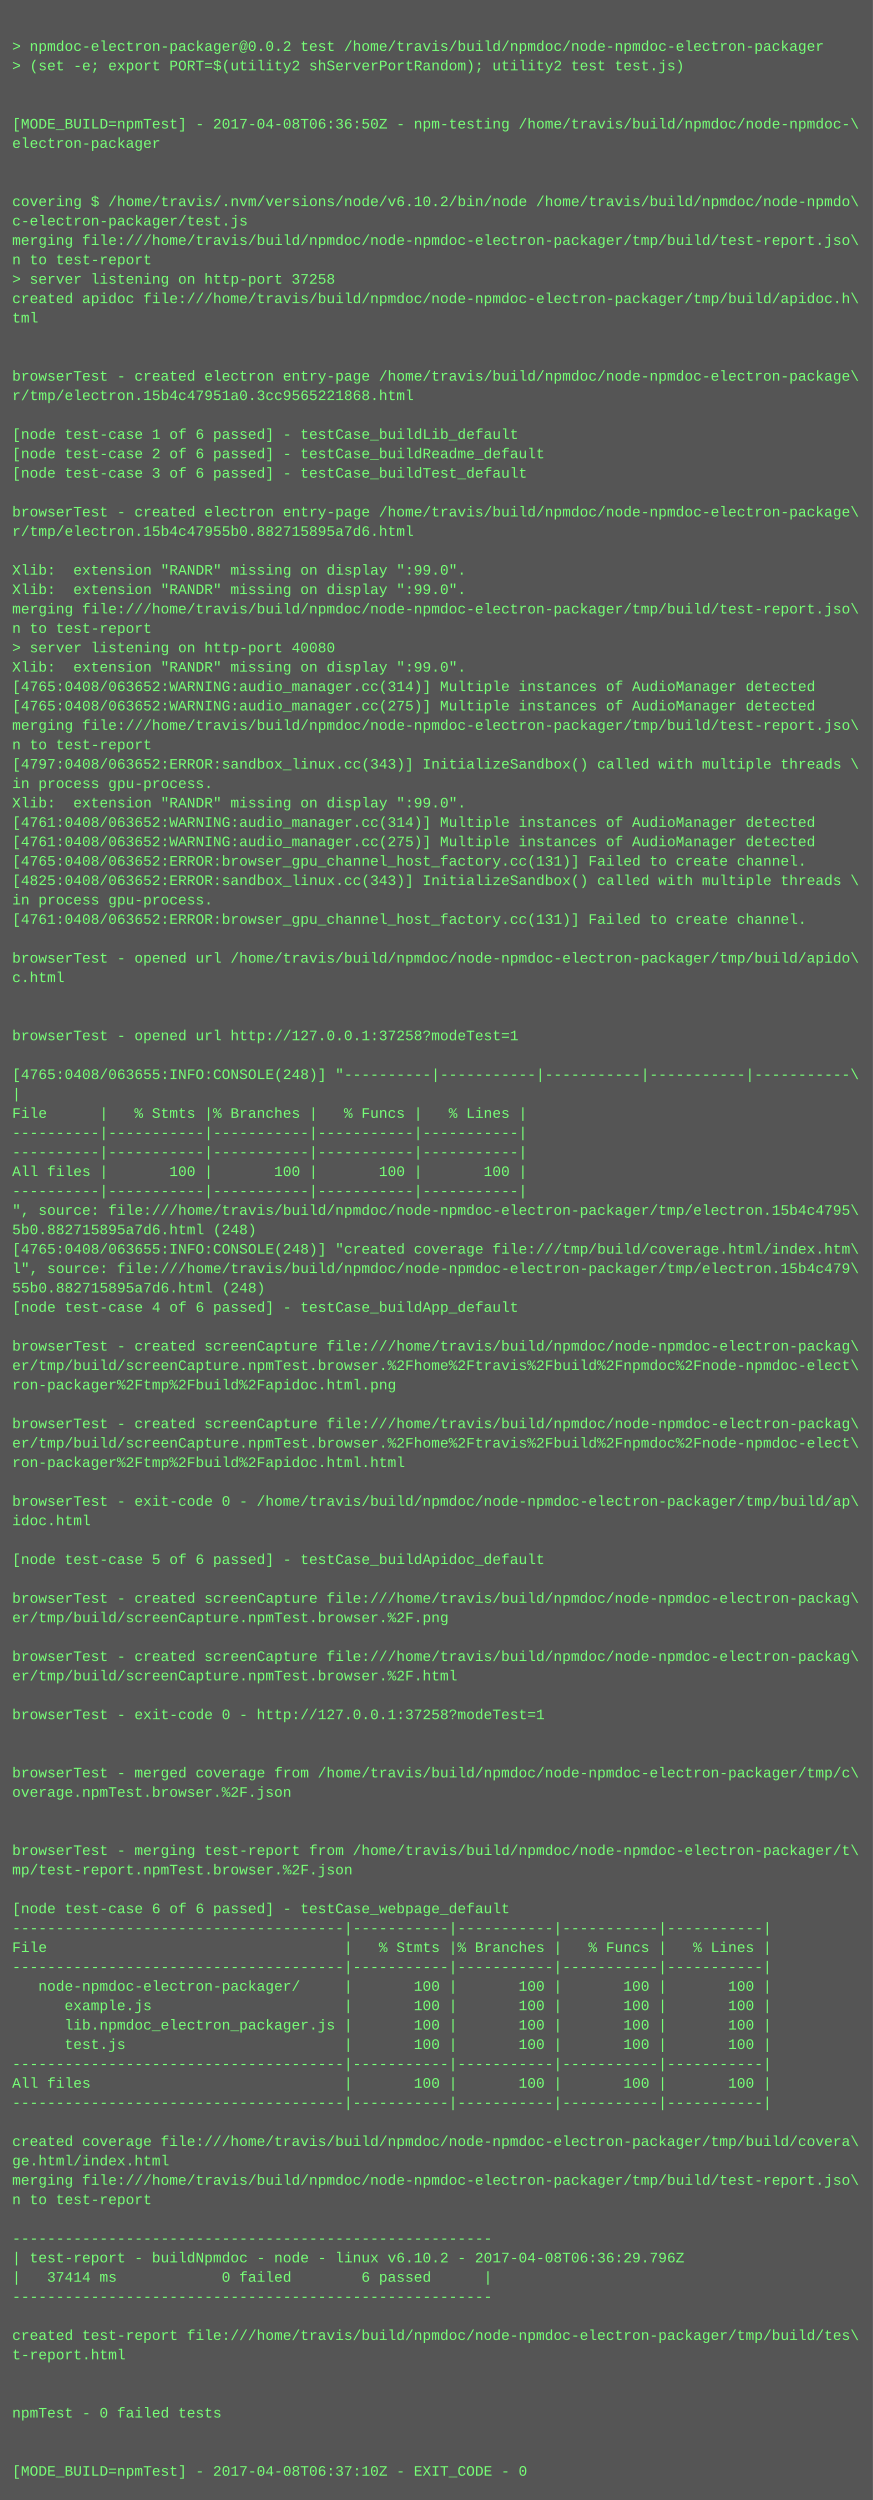
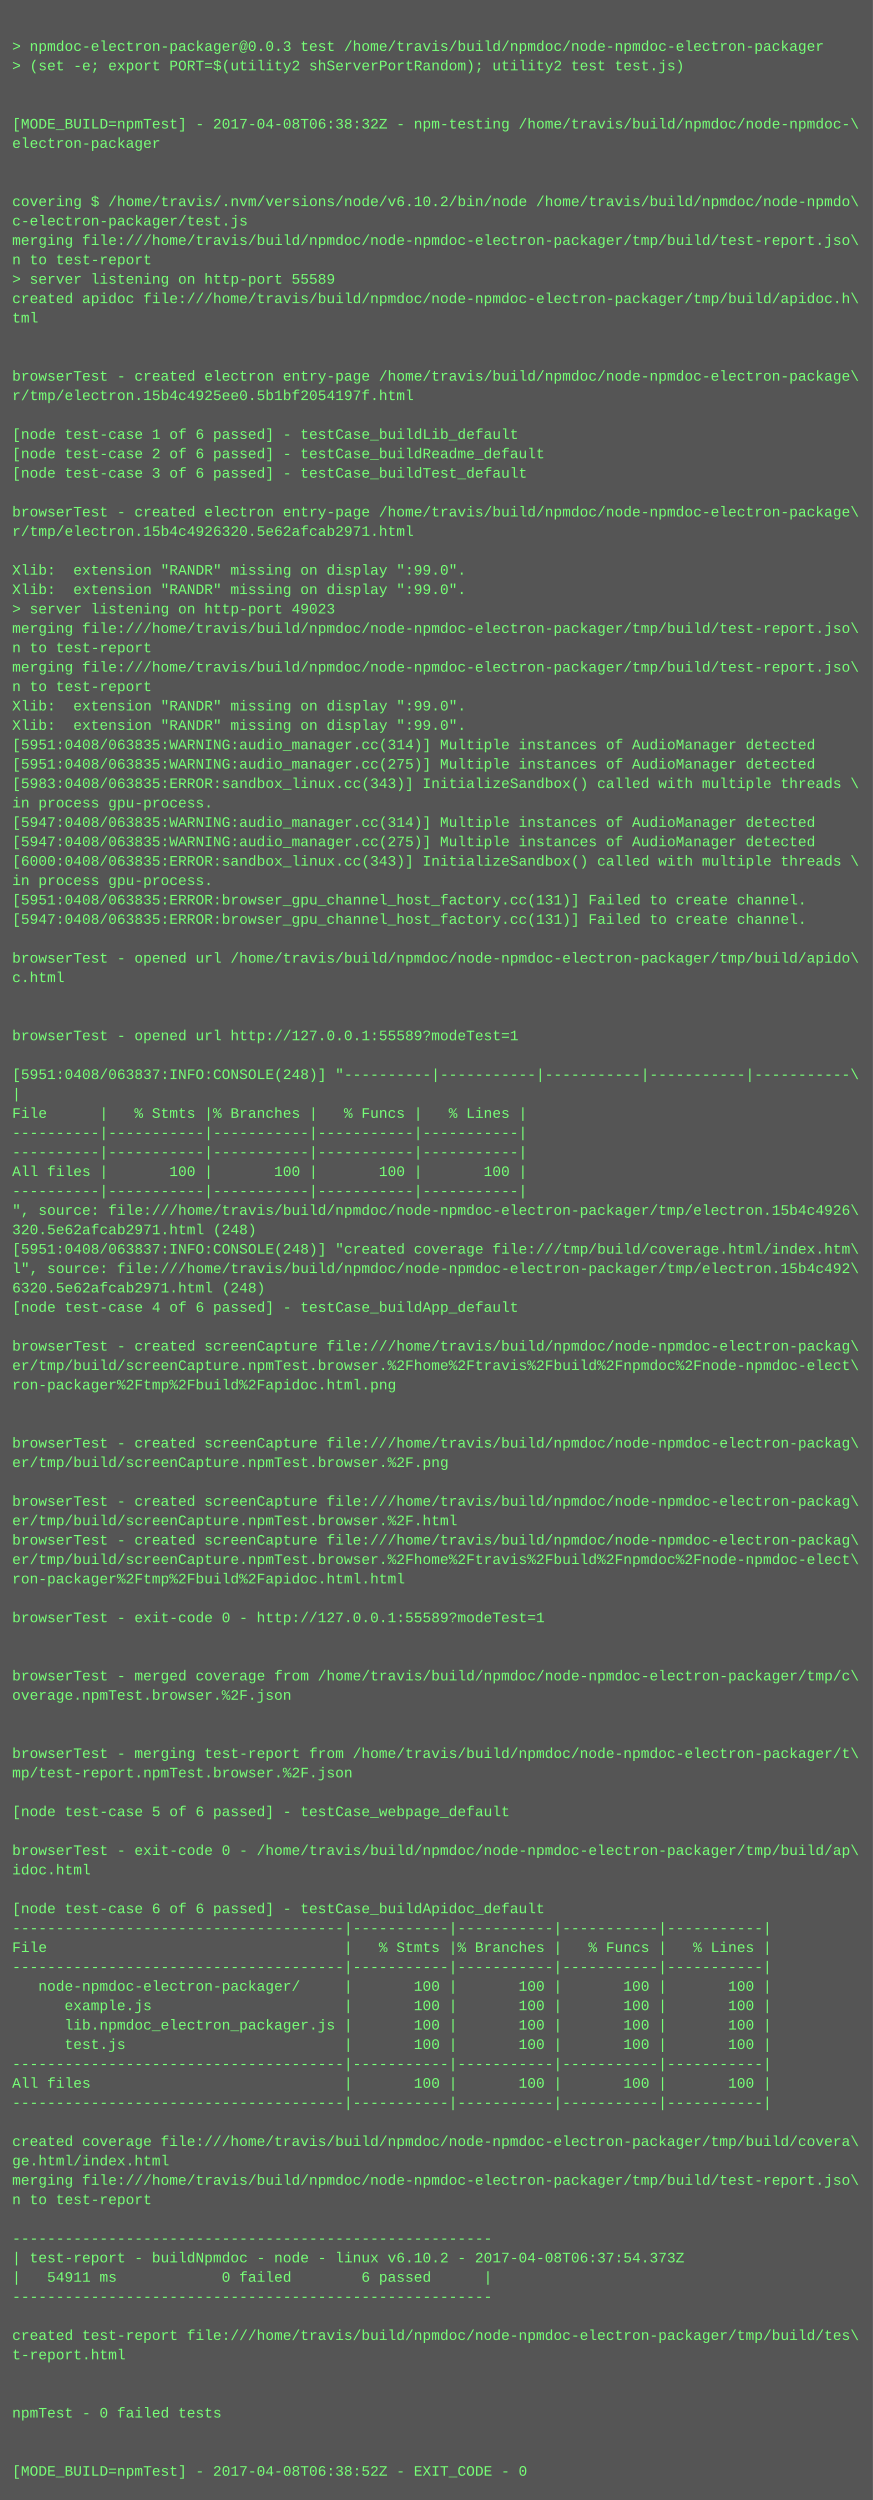
<svg xmlns="http://www.w3.org/2000/svg" height="2062" width="720">
  <rect height="2062" fill="#555" width="720" />
  <text fill="#7f7" font-family="Courier New" font-size="12" xml:space="preserve">
    <tspan x="10" y="26" />
-     <tspan x="10" y="42">&gt; npmdoc-electron-packager@0.0.2 test /home/travis/build/npmdoc/node-npmdoc-electron-packager</tspan>
+     <tspan x="10" y="42">&gt; npmdoc-electron-packager@0.0.3 test /home/travis/build/npmdoc/node-npmdoc-electron-packager</tspan>
    <tspan x="10" y="58">&gt; (set -e; export PORT=$(utility2 shServerPortRandom); utility2 test test.js)</tspan>
    <tspan x="10" y="74" />
    <tspan x="10" y="90" />
-     <tspan x="10" y="106">[MODE_BUILD=npmTest] - 2017-04-08T06:36:50Z - npm-testing /home/travis/build/npmdoc/node-npmdoc-\</tspan>
+     <tspan x="10" y="106">[MODE_BUILD=npmTest] - 2017-04-08T06:38:32Z - npm-testing /home/travis/build/npmdoc/node-npmdoc-\</tspan>
    <tspan x="10" y="122">electron-packager</tspan>
    <tspan x="10" y="138" />
    <tspan x="10" y="154" />
    <tspan x="10" y="170">covering $ /home/travis/.nvm/versions/node/v6.10.2/bin/node /home/travis/build/npmdoc/node-npmdo\</tspan>
    <tspan x="10" y="186">c-electron-packager/test.js</tspan>
    <tspan x="10" y="202">merging file:///home/travis/build/npmdoc/node-npmdoc-electron-packager/tmp/build/test-report.jso\</tspan>
    <tspan x="10" y="218">n to test-report</tspan>
-     <tspan x="10" y="234">&gt; server listening on http-port 37258</tspan>
+     <tspan x="10" y="234">&gt; server listening on http-port 55589</tspan>
    <tspan x="10" y="250">created apidoc file:///home/travis/build/npmdoc/node-npmdoc-electron-packager/tmp/build/apidoc.h\</tspan>
    <tspan x="10" y="266">tml</tspan>
    <tspan x="10" y="282" />
    <tspan x="10" y="298" />
    <tspan x="10" y="314">browserTest - created electron entry-page /home/travis/build/npmdoc/node-npmdoc-electron-package\</tspan>
-     <tspan x="10" y="330">r/tmp/electron.15b4c47951a0.3cc9565221868.html</tspan>
+     <tspan x="10" y="330">r/tmp/electron.15b4c4925ee0.5b1bf2054197f.html</tspan>
    <tspan x="10" y="346" />
    <tspan x="10" y="362">[node test-case 1 of 6 passed] - testCase_buildLib_default</tspan>
    <tspan x="10" y="378">[node test-case 2 of 6 passed] - testCase_buildReadme_default</tspan>
    <tspan x="10" y="394">[node test-case 3 of 6 passed] - testCase_buildTest_default</tspan>
    <tspan x="10" y="410" />
    <tspan x="10" y="426">browserTest - created electron entry-page /home/travis/build/npmdoc/node-npmdoc-electron-package\</tspan>
-     <tspan x="10" y="442">r/tmp/electron.15b4c47955b0.882715895a7d6.html</tspan>
+     <tspan x="10" y="442">r/tmp/electron.15b4c4926320.5e62afcab2971.html</tspan>
    <tspan x="10" y="458" />
    <tspan x="10" y="474">Xlib:  extension "RANDR" missing on display ":99.0".</tspan>
    <tspan x="10" y="490">Xlib:  extension "RANDR" missing on display ":99.0".</tspan>
-     <tspan x="10" y="506">merging file:///home/travis/build/npmdoc/node-npmdoc-electron-packager/tmp/build/test-report.jso\</tspan>
-     <tspan x="10" y="522">n to test-report</tspan>
-     <tspan x="10" y="538">&gt; server listening on http-port 40080</tspan>
-     <tspan x="10" y="554">Xlib:  extension "RANDR" missing on display ":99.0".</tspan>
-     <tspan x="10" y="570">[4765:0408/063652:WARNING:audio_manager.cc(314)] Multiple instances of AudioManager detected</tspan>
-     <tspan x="10" y="586">[4765:0408/063652:WARNING:audio_manager.cc(275)] Multiple instances of AudioManager detected</tspan>
-     <tspan x="10" y="602">merging file:///home/travis/build/npmdoc/node-npmdoc-electron-packager/tmp/build/test-report.jso\</tspan>
-     <tspan x="10" y="618">n to test-report</tspan>
-     <tspan x="10" y="634">[4797:0408/063652:ERROR:sandbox_linux.cc(343)] InitializeSandbox() called with multiple threads \</tspan>
-     <tspan x="10" y="650">in process gpu-process. </tspan>
-     <tspan x="10" y="666">Xlib:  extension "RANDR" missing on display ":99.0".</tspan>
-     <tspan x="10" y="682">[4761:0408/063652:WARNING:audio_manager.cc(314)] Multiple instances of AudioManager detected</tspan>
-     <tspan x="10" y="698">[4761:0408/063652:WARNING:audio_manager.cc(275)] Multiple instances of AudioManager detected</tspan>
-     <tspan x="10" y="714">[4765:0408/063652:ERROR:browser_gpu_channel_host_factory.cc(131)] Failed to create channel.</tspan>
-     <tspan x="10" y="730">[4825:0408/063652:ERROR:sandbox_linux.cc(343)] InitializeSandbox() called with multiple threads \</tspan>
-     <tspan x="10" y="746">in process gpu-process. </tspan>
-     <tspan x="10" y="762">[4761:0408/063652:ERROR:browser_gpu_channel_host_factory.cc(131)] Failed to create channel.</tspan>
+     <tspan x="10" y="506">&gt; server listening on http-port 49023</tspan>
+     <tspan x="10" y="522">merging file:///home/travis/build/npmdoc/node-npmdoc-electron-packager/tmp/build/test-report.jso\</tspan>
+     <tspan x="10" y="538">n to test-report</tspan>
+     <tspan x="10" y="554">merging file:///home/travis/build/npmdoc/node-npmdoc-electron-packager/tmp/build/test-report.jso\</tspan>
+     <tspan x="10" y="570">n to test-report</tspan>
+     <tspan x="10" y="586">Xlib:  extension "RANDR" missing on display ":99.0".</tspan>
+     <tspan x="10" y="602">Xlib:  extension "RANDR" missing on display ":99.0".</tspan>
+     <tspan x="10" y="618">[5951:0408/063835:WARNING:audio_manager.cc(314)] Multiple instances of AudioManager detected</tspan>
+     <tspan x="10" y="634">[5951:0408/063835:WARNING:audio_manager.cc(275)] Multiple instances of AudioManager detected</tspan>
+     <tspan x="10" y="650">[5983:0408/063835:ERROR:sandbox_linux.cc(343)] InitializeSandbox() called with multiple threads \</tspan>
+     <tspan x="10" y="666">in process gpu-process. </tspan>
+     <tspan x="10" y="682">[5947:0408/063835:WARNING:audio_manager.cc(314)] Multiple instances of AudioManager detected</tspan>
+     <tspan x="10" y="698">[5947:0408/063835:WARNING:audio_manager.cc(275)] Multiple instances of AudioManager detected</tspan>
+     <tspan x="10" y="714">[6000:0408/063835:ERROR:sandbox_linux.cc(343)] InitializeSandbox() called with multiple threads \</tspan>
+     <tspan x="10" y="730">in process gpu-process. </tspan>
+     <tspan x="10" y="746">[5951:0408/063835:ERROR:browser_gpu_channel_host_factory.cc(131)] Failed to create channel.</tspan>
+     <tspan x="10" y="762">[5947:0408/063835:ERROR:browser_gpu_channel_host_factory.cc(131)] Failed to create channel.</tspan>
    <tspan x="10" y="778" />
    <tspan x="10" y="794">browserTest - opened url /home/travis/build/npmdoc/node-npmdoc-electron-packager/tmp/build/apido\</tspan>
    <tspan x="10" y="810">c.html</tspan>
    <tspan x="10" y="826" />
    <tspan x="10" y="842" />
-     <tspan x="10" y="858">browserTest - opened url http://127.0.0.1:37258?modeTest=1</tspan>
+     <tspan x="10" y="858">browserTest - opened url http://127.0.0.1:55589?modeTest=1</tspan>
    <tspan x="10" y="874" />
-     <tspan x="10" y="890">[4765:0408/063655:INFO:CONSOLE(248)] "----------|-----------|-----------|-----------|-----------\</tspan>
+     <tspan x="10" y="890">[5951:0408/063837:INFO:CONSOLE(248)] "----------|-----------|-----------|-----------|-----------\</tspan>
    <tspan x="10" y="906">|</tspan>
    <tspan x="10" y="922">File      |   % Stmts |% Branches |   % Funcs |   % Lines |</tspan>
    <tspan x="10" y="938">----------|-----------|-----------|-----------|-----------|</tspan>
    <tspan x="10" y="954">----------|-----------|-----------|-----------|-----------|</tspan>
    <tspan x="10" y="970">All files |       100 |       100 |       100 |       100 |</tspan>
    <tspan x="10" y="986">----------|-----------|-----------|-----------|-----------|</tspan>
-     <tspan x="10" y="1002">", source: file:///home/travis/build/npmdoc/node-npmdoc-electron-packager/tmp/electron.15b4c4795\</tspan>
-     <tspan x="10" y="1018">5b0.882715895a7d6.html (248)</tspan>
-     <tspan x="10" y="1034">[4765:0408/063655:INFO:CONSOLE(248)] "created coverage file:///tmp/build/coverage.html/index.htm\</tspan>
-     <tspan x="10" y="1050">l", source: file:///home/travis/build/npmdoc/node-npmdoc-electron-packager/tmp/electron.15b4c479\</tspan>
-     <tspan x="10" y="1066">55b0.882715895a7d6.html (248)</tspan>
+     <tspan x="10" y="1002">", source: file:///home/travis/build/npmdoc/node-npmdoc-electron-packager/tmp/electron.15b4c4926\</tspan>
+     <tspan x="10" y="1018">320.5e62afcab2971.html (248)</tspan>
+     <tspan x="10" y="1034">[5951:0408/063837:INFO:CONSOLE(248)] "created coverage file:///tmp/build/coverage.html/index.htm\</tspan>
+     <tspan x="10" y="1050">l", source: file:///home/travis/build/npmdoc/node-npmdoc-electron-packager/tmp/electron.15b4c492\</tspan>
+     <tspan x="10" y="1066">6320.5e62afcab2971.html (248)</tspan>
    <tspan x="10" y="1082">[node test-case 4 of 6 passed] - testCase_buildApp_default</tspan>
    <tspan x="10" y="1098" />
    <tspan x="10" y="1114">browserTest - created screenCapture file:///home/travis/build/npmdoc/node-npmdoc-electron-packag\</tspan>
    <tspan x="10" y="1130">er/tmp/build/screenCapture.npmTest.browser.%2Fhome%2Ftravis%2Fbuild%2Fnpmdoc%2Fnode-npmdoc-elect\</tspan>
    <tspan x="10" y="1146">ron-packager%2Ftmp%2Fbuild%2Fapidoc.html.png</tspan>
    <tspan x="10" y="1162" />
-     <tspan x="10" y="1178">browserTest - created screenCapture file:///home/travis/build/npmdoc/node-npmdoc-electron-packag\</tspan>
-     <tspan x="10" y="1194">er/tmp/build/screenCapture.npmTest.browser.%2Fhome%2Ftravis%2Fbuild%2Fnpmdoc%2Fnode-npmdoc-elect\</tspan>
-     <tspan x="10" y="1210">ron-packager%2Ftmp%2Fbuild%2Fapidoc.html.html</tspan>
+     <tspan x="10" y="1178" />
+     <tspan x="10" y="1194">browserTest - created screenCapture file:///home/travis/build/npmdoc/node-npmdoc-electron-packag\</tspan>
+     <tspan x="10" y="1210">er/tmp/build/screenCapture.npmTest.browser.%2F.png</tspan>
    <tspan x="10" y="1226" />
-     <tspan x="10" y="1242">browserTest - exit-code 0 - /home/travis/build/npmdoc/node-npmdoc-electron-packager/tmp/build/ap\</tspan>
-     <tspan x="10" y="1258">idoc.html</tspan>
-     <tspan x="10" y="1274" />
-     <tspan x="10" y="1290">[node test-case 5 of 6 passed] - testCase_buildApidoc_default</tspan>
-     <tspan x="10" y="1306" />
-     <tspan x="10" y="1322">browserTest - created screenCapture file:///home/travis/build/npmdoc/node-npmdoc-electron-packag\</tspan>
-     <tspan x="10" y="1338">er/tmp/build/screenCapture.npmTest.browser.%2F.png</tspan>
+     <tspan x="10" y="1242">browserTest - created screenCapture file:///home/travis/build/npmdoc/node-npmdoc-electron-packag\</tspan>
+     <tspan x="10" y="1258">er/tmp/build/screenCapture.npmTest.browser.%2F.html</tspan>
+     <tspan x="10" y="1274">browserTest - created screenCapture file:///home/travis/build/npmdoc/node-npmdoc-electron-packag\</tspan>
+     <tspan x="10" y="1290">er/tmp/build/screenCapture.npmTest.browser.%2Fhome%2Ftravis%2Fbuild%2Fnpmdoc%2Fnode-npmdoc-elect\</tspan>
+     <tspan x="10" y="1306">ron-packager%2Ftmp%2Fbuild%2Fapidoc.html.html</tspan>
+     <tspan x="10" y="1322" />
+     <tspan x="10" y="1338">browserTest - exit-code 0 - http://127.0.0.1:55589?modeTest=1</tspan>
    <tspan x="10" y="1354" />
-     <tspan x="10" y="1370">browserTest - created screenCapture file:///home/travis/build/npmdoc/node-npmdoc-electron-packag\</tspan>
-     <tspan x="10" y="1386">er/tmp/build/screenCapture.npmTest.browser.%2F.html</tspan>
-     <tspan x="10" y="1402" />
-     <tspan x="10" y="1418">browserTest - exit-code 0 - http://127.0.0.1:37258?modeTest=1</tspan>
+     <tspan x="10" y="1370" />
+     <tspan x="10" y="1386">browserTest - merged coverage from /home/travis/build/npmdoc/node-npmdoc-electron-packager/tmp/c\</tspan>
+     <tspan x="10" y="1402">overage.npmTest.browser.%2F.json</tspan>
+     <tspan x="10" y="1418" />
    <tspan x="10" y="1434" />
-     <tspan x="10" y="1450" />
-     <tspan x="10" y="1466">browserTest - merged coverage from /home/travis/build/npmdoc/node-npmdoc-electron-packager/tmp/c\</tspan>
-     <tspan x="10" y="1482">overage.npmTest.browser.%2F.json</tspan>
-     <tspan x="10" y="1498" />
+     <tspan x="10" y="1450">browserTest - merging test-report from /home/travis/build/npmdoc/node-npmdoc-electron-packager/t\</tspan>
+     <tspan x="10" y="1466">mp/test-report.npmTest.browser.%2F.json</tspan>
+     <tspan x="10" y="1482" />
+     <tspan x="10" y="1498">[node test-case 5 of 6 passed] - testCase_webpage_default</tspan>
    <tspan x="10" y="1514" />
-     <tspan x="10" y="1530">browserTest - merging test-report from /home/travis/build/npmdoc/node-npmdoc-electron-packager/t\</tspan>
-     <tspan x="10" y="1546">mp/test-report.npmTest.browser.%2F.json</tspan>
+     <tspan x="10" y="1530">browserTest - exit-code 0 - /home/travis/build/npmdoc/node-npmdoc-electron-packager/tmp/build/ap\</tspan>
+     <tspan x="10" y="1546">idoc.html</tspan>
    <tspan x="10" y="1562" />
-     <tspan x="10" y="1578">[node test-case 6 of 6 passed] - testCase_webpage_default</tspan>
+     <tspan x="10" y="1578">[node test-case 6 of 6 passed] - testCase_buildApidoc_default</tspan>
    <tspan x="10" y="1594">--------------------------------------|-----------|-----------|-----------|-----------|</tspan>
    <tspan x="10" y="1610">File                                  |   % Stmts |% Branches |   % Funcs |   % Lines |</tspan>
    <tspan x="10" y="1626">--------------------------------------|-----------|-----------|-----------|-----------|</tspan>
    <tspan x="10" y="1642">   node-npmdoc-electron-packager/     |       100 |       100 |       100 |       100 |</tspan>
    <tspan x="10" y="1658">      example.js                      |       100 |       100 |       100 |       100 |</tspan>
    <tspan x="10" y="1674">      lib.npmdoc_electron_packager.js |       100 |       100 |       100 |       100 |</tspan>
    <tspan x="10" y="1690">      test.js                         |       100 |       100 |       100 |       100 |</tspan>
    <tspan x="10" y="1706">--------------------------------------|-----------|-----------|-----------|-----------|</tspan>
    <tspan x="10" y="1722">All files                             |       100 |       100 |       100 |       100 |</tspan>
    <tspan x="10" y="1738">--------------------------------------|-----------|-----------|-----------|-----------|</tspan>
    <tspan x="10" y="1754" />
    <tspan x="10" y="1770">created coverage file:///home/travis/build/npmdoc/node-npmdoc-electron-packager/tmp/build/covera\</tspan>
    <tspan x="10" y="1786">ge.html/index.html</tspan>
    <tspan x="10" y="1802">merging file:///home/travis/build/npmdoc/node-npmdoc-electron-packager/tmp/build/test-report.jso\</tspan>
    <tspan x="10" y="1818">n to test-report</tspan>
    <tspan x="10" y="1834" />
    <tspan x="10" y="1850">-------------------------------------------------------</tspan>
-     <tspan x="10" y="1866">| test-report - buildNpmdoc - node - linux v6.10.2 - 2017-04-08T06:36:29.796Z</tspan>
-     <tspan x="10" y="1882">|   37414 ms            0 failed        6 passed      |</tspan>
+     <tspan x="10" y="1866">| test-report - buildNpmdoc - node - linux v6.10.2 - 2017-04-08T06:37:54.373Z</tspan>
+     <tspan x="10" y="1882">|   54911 ms            0 failed        6 passed      |</tspan>
    <tspan x="10" y="1898">-------------------------------------------------------</tspan>
    <tspan x="10" y="1914" />
    <tspan x="10" y="1930">created test-report file:///home/travis/build/npmdoc/node-npmdoc-electron-packager/tmp/build/tes\</tspan>
    <tspan x="10" y="1946">t-report.html</tspan>
    <tspan x="10" y="1962" />
    <tspan x="10" y="1978" />
    <tspan x="10" y="1994">npmTest - 0 failed tests</tspan>
    <tspan x="10" y="2010" />
    <tspan x="10" y="2026" />
-     <tspan x="10" y="2042">[MODE_BUILD=npmTest] - 2017-04-08T06:37:10Z - EXIT_CODE - 0</tspan>
+     <tspan x="10" y="2042">[MODE_BUILD=npmTest] - 2017-04-08T06:38:52Z - EXIT_CODE - 0</tspan>
  </text>
</svg>
